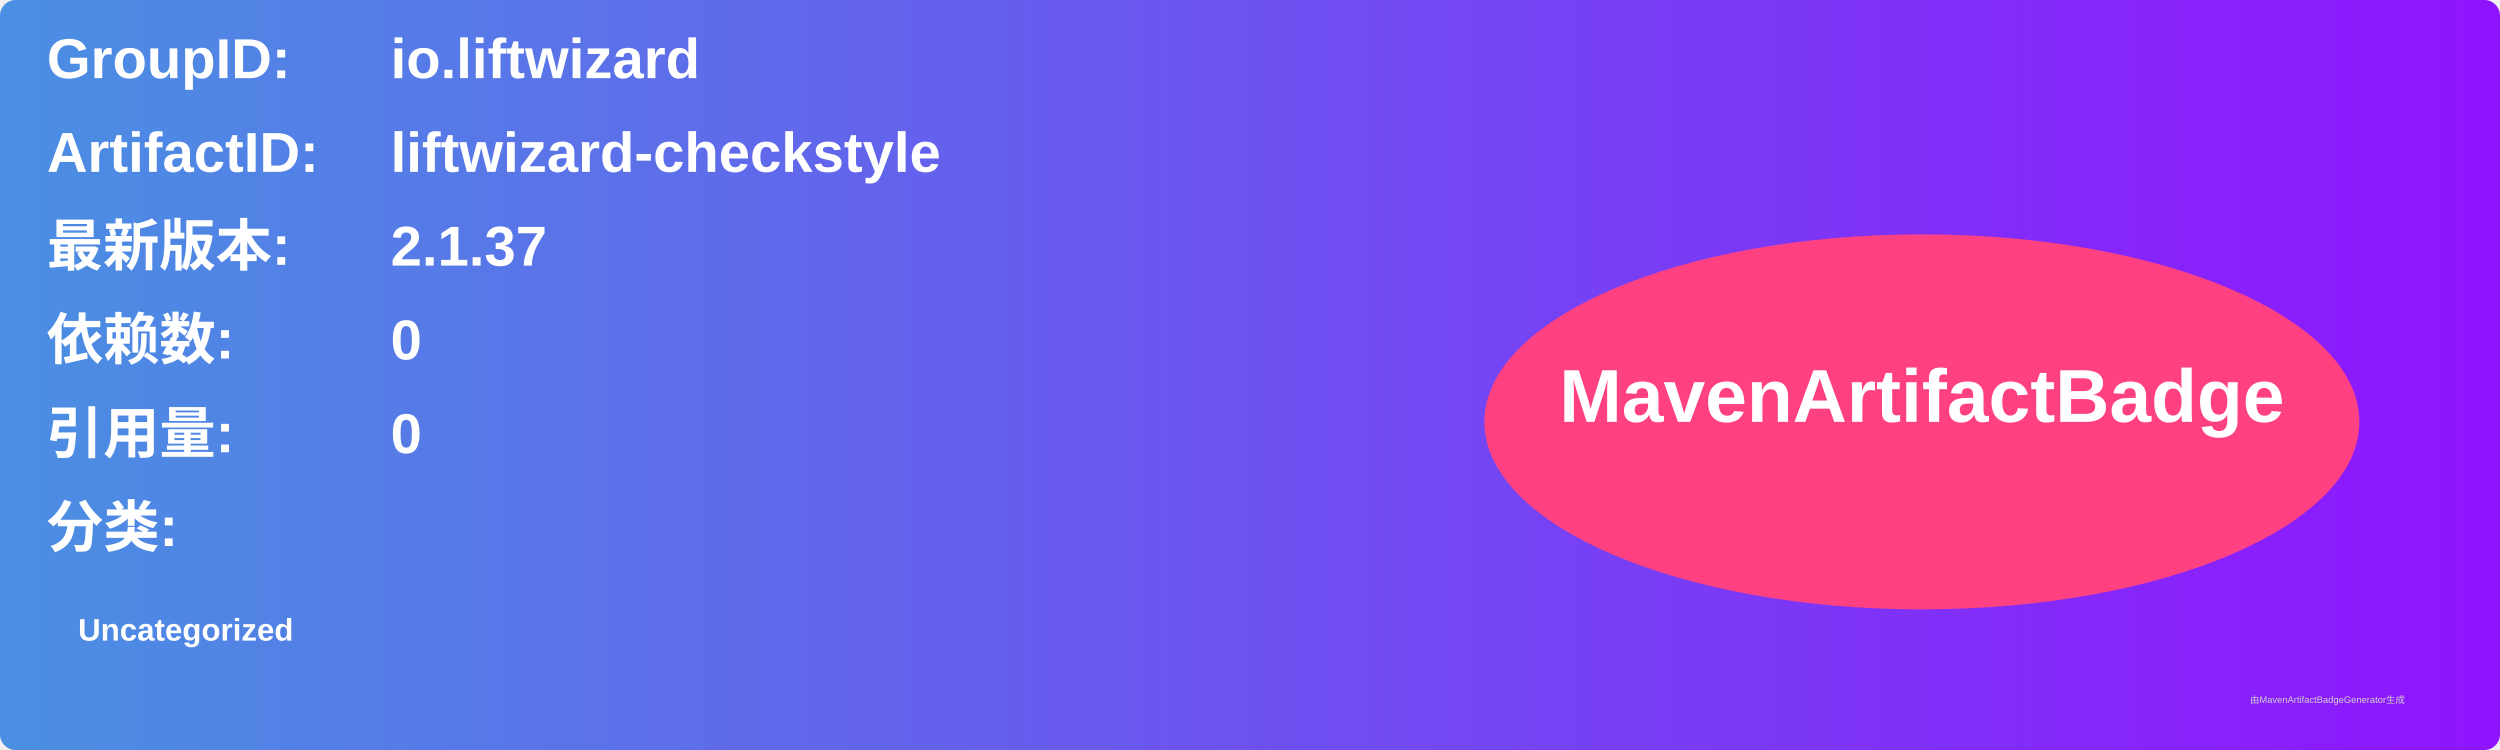
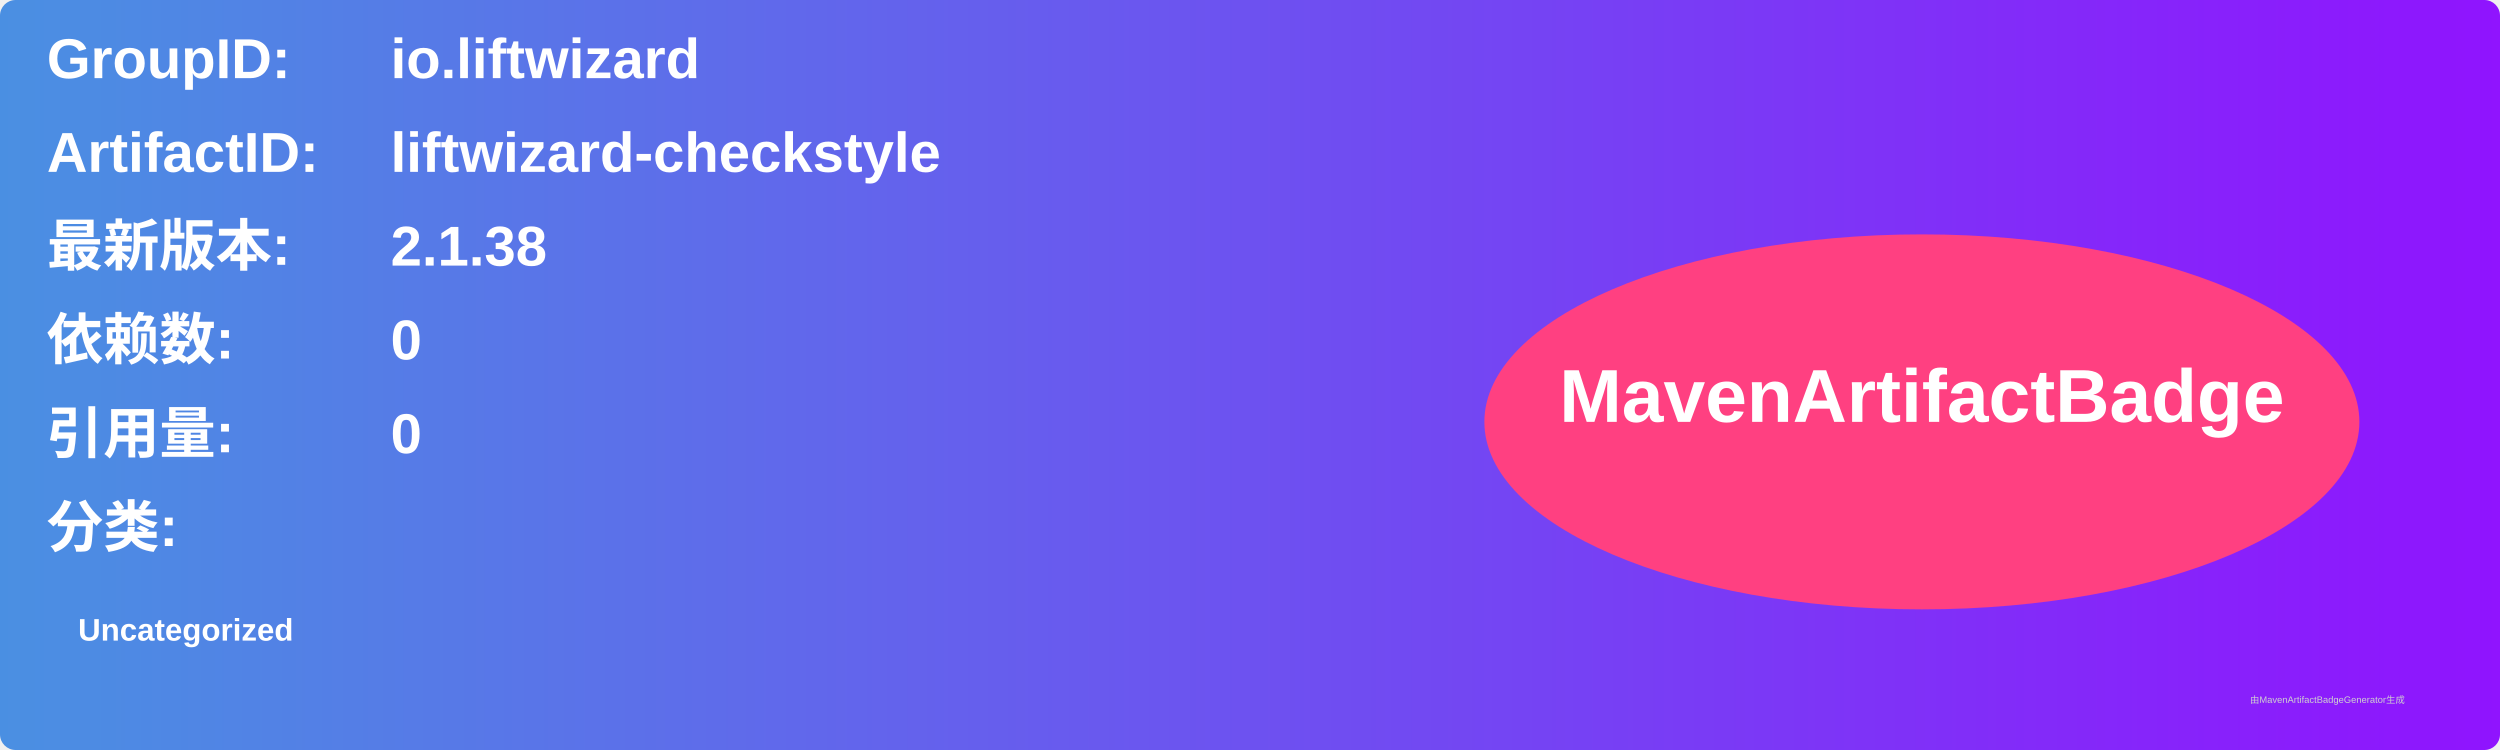
<svg xmlns="http://www.w3.org/2000/svg" width="800" height="240" viewBox="0 0 800 240">
  <linearGradient id="grad" x1="0%" y1="0%" x2="100%" y2="0%">
    <stop offset="0%" stop-color="#4a90e2" />
    <stop offset="100%" stop-color="#9013fe" />
  </linearGradient>
  <rect width="100%" height="100%" rx="5" ry="5" fill="url(#grad)" />
  <g transform="translate(15, 15)">
    <text x="0" y="10" font-family="Arial" font-size="18" fill="white" font-weight="bold" width="260">GroupID:</text>
    <text x="110" y="10" font-family="Arial" font-size="18" fill="white" font-weight="bold" width="460">io.liftwizard</text>
    <text x="0" y="40" font-family="Arial" font-size="18" fill="white" font-weight="bold" width="260">ArtifactID:</text>
    <text x="110" y="40" font-family="Arial" font-size="18" fill="white" font-weight="bold" width="460">liftwizard-checkstyle</text>
    <text x="0" y="70" font-family="Arial" font-size="18" fill="white" font-weight="bold">最新版本:</text>
    <text x="110" y="70" font-family="Arial" font-size="18" fill="white" font-weight="bold">
-       <tspan font-weight="bold">2.1.37</tspan>
+       <tspan font-weight="bold">2.1.38</tspan>
    </text>
    <text x="0" y="100" font-family="Arial" font-size="18" fill="white" font-weight="bold">依赖数: </text>
    <text x="110" y="100" font-family="Arial" font-size="18" fill="white">
      <tspan font-weight="bold">0</tspan>
    </text>
    <text x="0" y="130" font-family="Arial" font-size="18" fill="white" font-weight="bold">引用量: </text>
    <text x="110" y="130" font-family="Arial" font-size="18" fill="white">
      <tspan font-weight="bold">0</tspan>
    </text>
    <text x="0" y="160" font-family="Arial" font-size="18" fill="white" font-weight="bold">分类:</text>
    <text x="10" y="190" font-family="Arial" font-size="10" fill="white">
      <tspan font-weight="bold">Uncategorized</tspan>
    </text>
    <ellipse cx="600" cy="120" rx="140" ry="60" fill="#ff4081" />
    <text x="600" y="120" text-anchor="middle" font-family="Arial" font-size="24" fill="white" font-weight="bold">MavenArtifactBadge</text>
  </g>
  <text x="720" y="225" font-family="Arial" font-size="3" fill="#d0d0d0">由MavenArtifactBadgeGenerator生成</text>
</svg>
